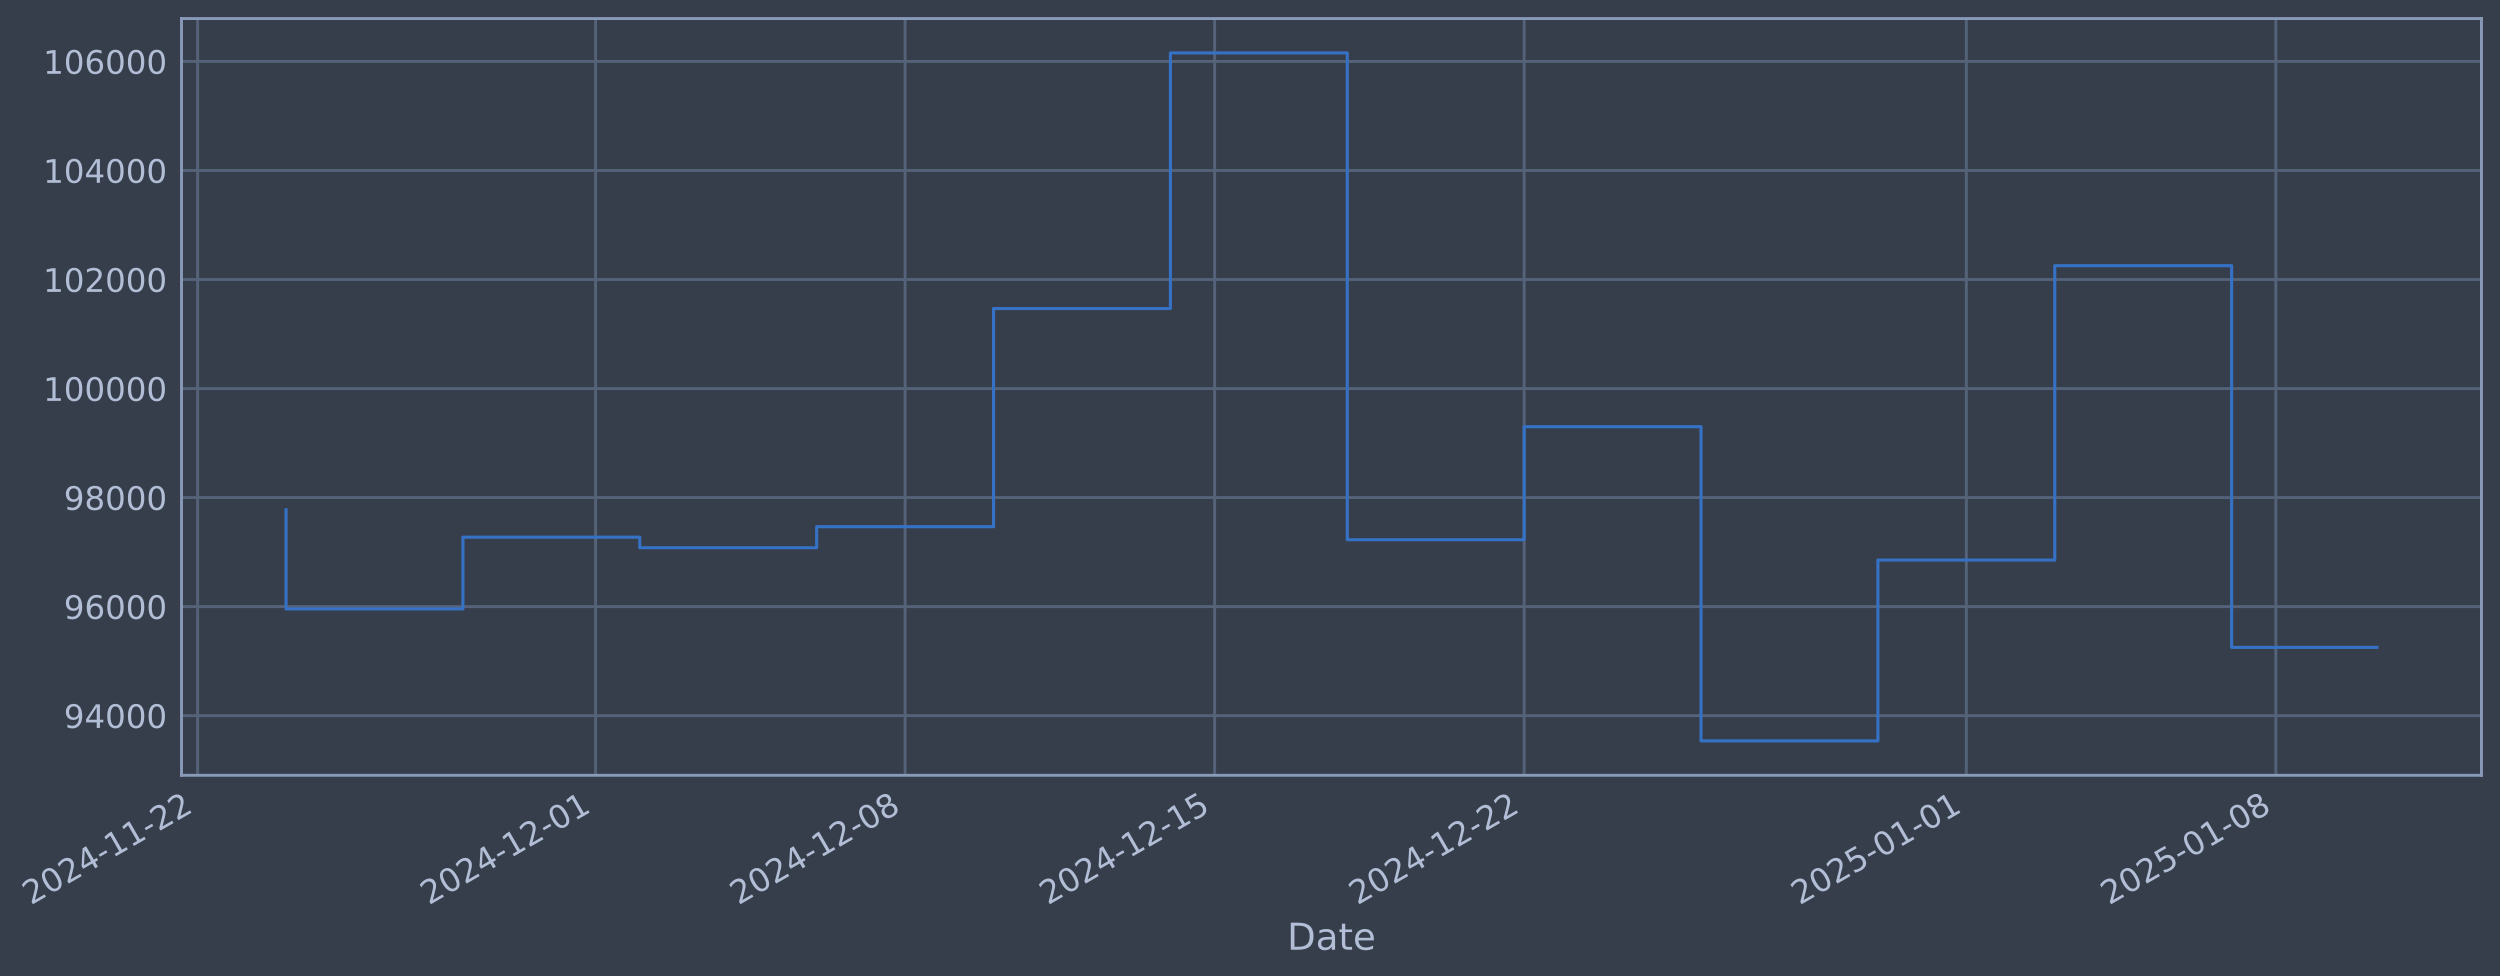
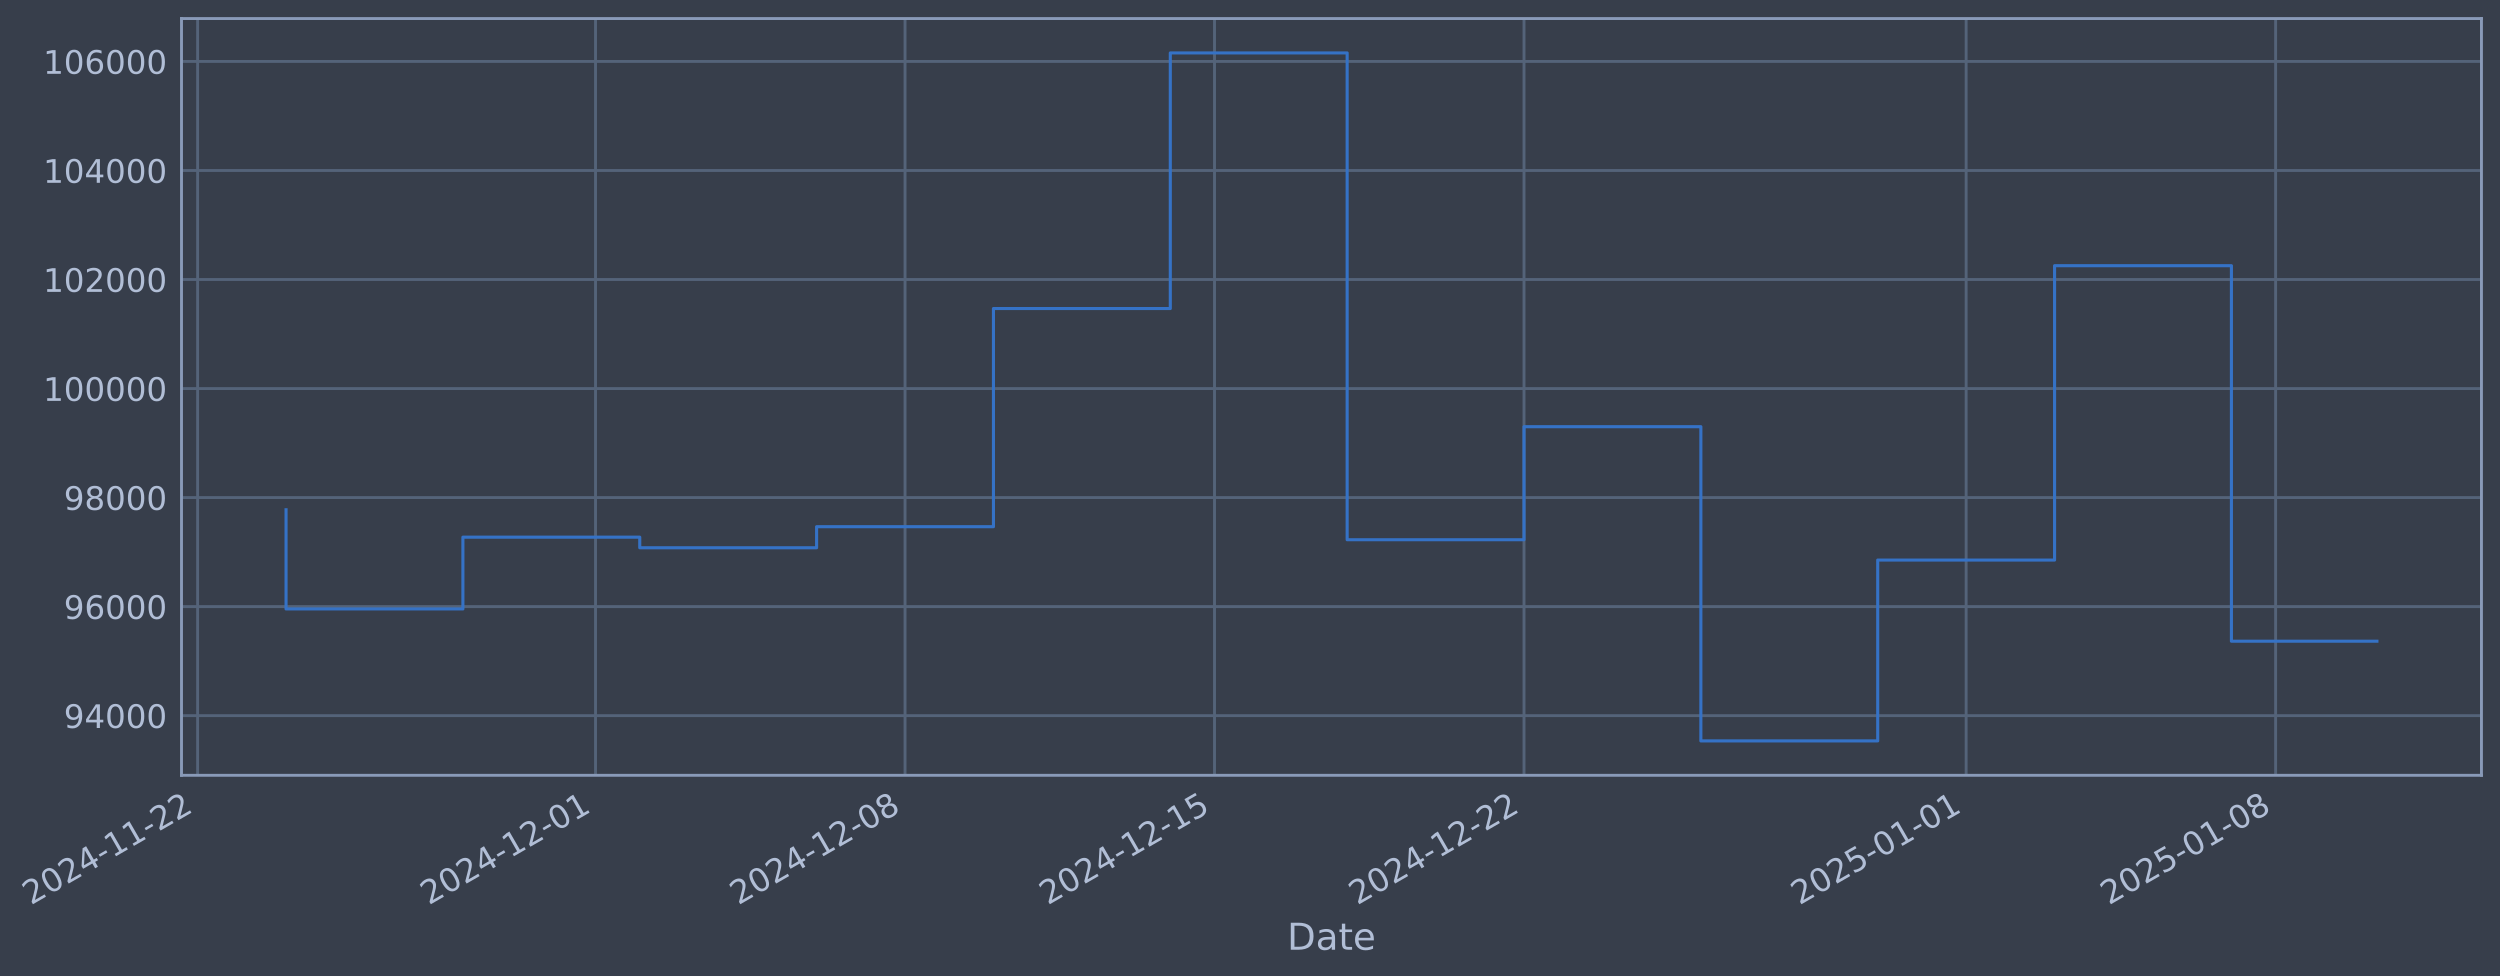
- <svg xmlns="http://www.w3.org/2000/svg" xmlns:xlink="http://www.w3.org/1999/xlink" width="970.46pt" height="378.87pt" viewBox="0 0 970.46 378.87" version="1.1">
+ <svg xmlns="http://www.w3.org/2000/svg" xmlns:xlink="http://www.w3.org/1999/xlink" width="970.456pt" height="378.87pt" viewBox="0 0 970.456 378.87" version="1.1">
  <defs>
    <style type="text/css">*{stroke-linejoin: round; stroke-linecap: butt}</style>
  </defs>
  <g id="figure_1">
    <g id="patch_1">
-       <path d="M 0 378.87  L 970.46 378.87  L 970.46 0  L 0 0  z " style="fill: #373e4b" />
+       <path d="M 0 378.87  L 970.456 378.87  L 970.456 0  L 0 0  z " style="fill: #373e4b" />
    </g>
    <g id="axes_1">
      <g id="patch_2">
-         <path d="M 70.46 300.96  L 963.26 300.96  L 963.26 7.2  L 70.46 7.2  z " style="fill: #373e4b" />
+         <path d="M 70.456 300.96  L 963.256 300.96  L 963.256 7.2  L 70.456 7.2  z " style="fill: #373e4b" />
      </g>
      <g id="matplotlib.axis_1">
        <g id="xtick_1">
          <g id="line2d_1">
-             <path d="M 76.713 300.96  L 76.713 7.2  " clip-path="url(#p0c8261448e)" style="fill: none; stroke: #546379; stroke-width: 1.12; stroke-linecap: square" />
+             <path d="M 76.713 300.96  L 76.713 7.2  " clip-path="url(#p0ab3244831)" style="fill: none; stroke: #546379; stroke-width: 1.12; stroke-linecap: square" />
          </g>
          <g id="line2d_2" />
          <g id="text_1">
            <g style="fill: #b1bed6" transform="translate(11.98702 351.4642) rotate(-30) scale(0.126 -0.126)">
              <defs>
                <path id="DejaVuSans-32" d="M 1228 531  L 3431 531  L 3431 0  L 469 0  L 469 531  Q 828 903 1448 1529  Q 2069 2156 2228 2338  Q 2531 2678 2651 2914  Q 2772 3150 2772 3378  Q 2772 3750 2511 3984  Q 2250 4219 1831 4219  Q 1534 4219 1204 4116  Q 875 4013 500 3803  L 500 4441  Q 881 4594 1212 4672  Q 1544 4750 1819 4750  Q 2544 4750 2975 4387  Q 3406 4025 3406 3419  Q 3406 3131 3298 2873  Q 3191 2616 2906 2266  Q 2828 2175 2409 1742  Q 1991 1309 1228 531  z " transform="scale(0.015625)" />
                <path id="DejaVuSans-30" d="M 2034 4250  Q 1547 4250 1301 3770  Q 1056 3291 1056 2328  Q 1056 1369 1301 889  Q 1547 409 2034 409  Q 2525 409 2770 889  Q 3016 1369 3016 2328  Q 3016 3291 2770 3770  Q 2525 4250 2034 4250  z M 2034 4750  Q 2819 4750 3233 4129  Q 3647 3509 3647 2328  Q 3647 1150 3233 529  Q 2819 -91 2034 -91  Q 1250 -91 836 529  Q 422 1150 422 2328  Q 422 3509 836 4129  Q 1250 4750 2034 4750  z " transform="scale(0.015625)" />
                <path id="DejaVuSans-34" d="M 2419 4116  L 825 1625  L 2419 1625  L 2419 4116  z M 2253 4666  L 3047 4666  L 3047 1625  L 3713 1625  L 3713 1100  L 3047 1100  L 3047 0  L 2419 0  L 2419 1100  L 313 1100  L 313 1709  L 2253 4666  z " transform="scale(0.015625)" />
                <path id="DejaVuSans-2d" d="M 313 2009  L 1997 2009  L 1997 1497  L 313 1497  L 313 2009  z " transform="scale(0.015625)" />
                <path id="DejaVuSans-31" d="M 794 531  L 1825 531  L 1825 4091  L 703 3866  L 703 4441  L 1819 4666  L 2450 4666  L 2450 531  L 3481 531  L 3481 0  L 794 0  L 794 531  z " transform="scale(0.015625)" />
              </defs>
              <use xlink:href="#DejaVuSans-32" />
              <use xlink:href="#DejaVuSans-30" transform="translate(63.62305 0)" />
              <use xlink:href="#DejaVuSans-32" transform="translate(127.2461 0)" />
              <use xlink:href="#DejaVuSans-34" transform="translate(190.8691 0)" />
              <use xlink:href="#DejaVuSans-2d" transform="translate(254.4922 0)" />
              <use xlink:href="#DejaVuSans-31" transform="translate(290.5762 0)" />
              <use xlink:href="#DejaVuSans-31" transform="translate(354.1992 0)" />
              <use xlink:href="#DejaVuSans-2d" transform="translate(417.8223 0)" />
              <use xlink:href="#DejaVuSans-32" transform="translate(453.9062 0)" />
              <use xlink:href="#DejaVuSans-32" transform="translate(517.5293 0)" />
            </g>
          </g>
        </g>
        <g id="xtick_2">
          <g id="line2d_3">
-             <path d="M 231.194 300.96  L 231.194 7.2  " clip-path="url(#p0c8261448e)" style="fill: none; stroke: #546379; stroke-width: 1.12; stroke-linecap: square" />
+             <path d="M 231.177 300.96  L 231.177 7.2  " clip-path="url(#p0ab3244831)" style="fill: none; stroke: #546379; stroke-width: 1.12; stroke-linecap: square" />
          </g>
          <g id="line2d_4" />
          <g id="text_2">
-             <g style="fill: #b1bed6" transform="translate(166.4682 351.4642) rotate(-30) scale(0.126 -0.126)">
+             <g style="fill: #b1bed6" transform="translate(166.451 351.4642) rotate(-30) scale(0.126 -0.126)">
              <use xlink:href="#DejaVuSans-32" />
              <use xlink:href="#DejaVuSans-30" transform="translate(63.62305 0)" />
              <use xlink:href="#DejaVuSans-32" transform="translate(127.2461 0)" />
              <use xlink:href="#DejaVuSans-34" transform="translate(190.8691 0)" />
              <use xlink:href="#DejaVuSans-2d" transform="translate(254.4922 0)" />
              <use xlink:href="#DejaVuSans-31" transform="translate(290.5762 0)" />
              <use xlink:href="#DejaVuSans-32" transform="translate(354.1992 0)" />
              <use xlink:href="#DejaVuSans-2d" transform="translate(417.8223 0)" />
              <use xlink:href="#DejaVuSans-30" transform="translate(453.9062 0)" />
              <use xlink:href="#DejaVuSans-31" transform="translate(517.5293 0)" />
            </g>
          </g>
        </g>
        <g id="xtick_3">
          <g id="line2d_5">
-             <path d="M 351.346 300.96  L 351.346 7.2  " clip-path="url(#p0c8261448e)" style="fill: none; stroke: #546379; stroke-width: 1.12; stroke-linecap: square" />
+             <path d="M 351.315 300.96  L 351.315 7.2  " clip-path="url(#p0ab3244831)" style="fill: none; stroke: #546379; stroke-width: 1.12; stroke-linecap: square" />
          </g>
          <g id="line2d_6" />
          <g id="text_3">
-             <g style="fill: #b1bed6" transform="translate(286.6202 351.4642) rotate(-30) scale(0.126 -0.126)">
+             <g style="fill: #b1bed6" transform="translate(286.5897 351.4642) rotate(-30) scale(0.126 -0.126)">
              <defs>
                <path id="DejaVuSans-38" d="M 2034 2216  Q 1584 2216 1326 1975  Q 1069 1734 1069 1313  Q 1069 891 1326 650  Q 1584 409 2034 409  Q 2484 409 2743 651  Q 3003 894 3003 1313  Q 3003 1734 2745 1975  Q 2488 2216 2034 2216  z M 1403 2484  Q 997 2584 770 2862  Q 544 3141 544 3541  Q 544 4100 942 4425  Q 1341 4750 2034 4750  Q 2731 4750 3128 4425  Q 3525 4100 3525 3541  Q 3525 3141 3298 2862  Q 3072 2584 2669 2484  Q 3125 2378 3379 2068  Q 3634 1759 3634 1313  Q 3634 634 3220 271  Q 2806 -91 2034 -91  Q 1263 -91 848 271  Q 434 634 434 1313  Q 434 1759 690 2068  Q 947 2378 1403 2484  z M 1172 3481  Q 1172 3119 1398 2916  Q 1625 2713 2034 2713  Q 2441 2713 2670 2916  Q 2900 3119 2900 3481  Q 2900 3844 2670 4047  Q 2441 4250 2034 4250  Q 1625 4250 1398 4047  Q 1172 3844 1172 3481  z " transform="scale(0.015625)" />
              </defs>
              <use xlink:href="#DejaVuSans-32" />
              <use xlink:href="#DejaVuSans-30" transform="translate(63.62305 0)" />
              <use xlink:href="#DejaVuSans-32" transform="translate(127.2461 0)" />
              <use xlink:href="#DejaVuSans-34" transform="translate(190.8691 0)" />
              <use xlink:href="#DejaVuSans-2d" transform="translate(254.4922 0)" />
              <use xlink:href="#DejaVuSans-31" transform="translate(290.5762 0)" />
              <use xlink:href="#DejaVuSans-32" transform="translate(354.1992 0)" />
              <use xlink:href="#DejaVuSans-2d" transform="translate(417.8223 0)" />
              <use xlink:href="#DejaVuSans-30" transform="translate(453.9062 0)" />
              <use xlink:href="#DejaVuSans-38" transform="translate(517.5293 0)" />
            </g>
          </g>
        </g>
        <g id="xtick_4">
          <g id="line2d_7">
-             <path d="M 471.498 300.96  L 471.498 7.2  " clip-path="url(#p0c8261448e)" style="fill: none; stroke: #546379; stroke-width: 1.12; stroke-linecap: square" />
+             <path d="M 471.454 300.96  L 471.454 7.2  " clip-path="url(#p0ab3244831)" style="fill: none; stroke: #546379; stroke-width: 1.12; stroke-linecap: square" />
          </g>
          <g id="line2d_8" />
          <g id="text_4">
-             <g style="fill: #b1bed6" transform="translate(406.7723 351.4642) rotate(-30) scale(0.126 -0.126)">
+             <g style="fill: #b1bed6" transform="translate(406.7284 351.4642) rotate(-30) scale(0.126 -0.126)">
              <defs>
                <path id="DejaVuSans-35" d="M 691 4666  L 3169 4666  L 3169 4134  L 1269 4134  L 1269 2991  Q 1406 3038 1543 3061  Q 1681 3084 1819 3084  Q 2600 3084 3056 2656  Q 3513 2228 3513 1497  Q 3513 744 3044 326  Q 2575 -91 1722 -91  Q 1428 -91 1123 -41  Q 819 9 494 109  L 494 744  Q 775 591 1075 516  Q 1375 441 1709 441  Q 2250 441 2565 725  Q 2881 1009 2881 1497  Q 2881 1984 2565 2268  Q 2250 2553 1709 2553  Q 1456 2553 1204 2497  Q 953 2441 691 2322  L 691 4666  z " transform="scale(0.015625)" />
              </defs>
              <use xlink:href="#DejaVuSans-32" />
              <use xlink:href="#DejaVuSans-30" transform="translate(63.62305 0)" />
              <use xlink:href="#DejaVuSans-32" transform="translate(127.2461 0)" />
              <use xlink:href="#DejaVuSans-34" transform="translate(190.8691 0)" />
              <use xlink:href="#DejaVuSans-2d" transform="translate(254.4922 0)" />
              <use xlink:href="#DejaVuSans-31" transform="translate(290.5762 0)" />
              <use xlink:href="#DejaVuSans-32" transform="translate(354.1992 0)" />
              <use xlink:href="#DejaVuSans-2d" transform="translate(417.8223 0)" />
              <use xlink:href="#DejaVuSans-31" transform="translate(453.9062 0)" />
              <use xlink:href="#DejaVuSans-35" transform="translate(517.5293 0)" />
            </g>
          </g>
        </g>
        <g id="xtick_5">
          <g id="line2d_9">
-             <path d="M 591.65 300.96  L 591.65 7.2  " clip-path="url(#p0c8261448e)" style="fill: none; stroke: #546379; stroke-width: 1.12; stroke-linecap: square" />
+             <path d="M 591.593 300.96  L 591.593 7.2  " clip-path="url(#p0ab3244831)" style="fill: none; stroke: #546379; stroke-width: 1.12; stroke-linecap: square" />
          </g>
          <g id="line2d_10" />
          <g id="text_5">
-             <g style="fill: #b1bed6" transform="translate(526.9243 351.4642) rotate(-30) scale(0.126 -0.126)">
+             <g style="fill: #b1bed6" transform="translate(526.8671 351.4642) rotate(-30) scale(0.126 -0.126)">
              <use xlink:href="#DejaVuSans-32" />
              <use xlink:href="#DejaVuSans-30" transform="translate(63.62305 0)" />
              <use xlink:href="#DejaVuSans-32" transform="translate(127.2461 0)" />
              <use xlink:href="#DejaVuSans-34" transform="translate(190.8691 0)" />
              <use xlink:href="#DejaVuSans-2d" transform="translate(254.4922 0)" />
              <use xlink:href="#DejaVuSans-31" transform="translate(290.5762 0)" />
              <use xlink:href="#DejaVuSans-32" transform="translate(354.1992 0)" />
              <use xlink:href="#DejaVuSans-2d" transform="translate(417.8223 0)" />
              <use xlink:href="#DejaVuSans-32" transform="translate(453.9062 0)" />
              <use xlink:href="#DejaVuSans-32" transform="translate(517.5293 0)" />
            </g>
          </g>
        </g>
        <g id="xtick_6">
          <g id="line2d_11">
-             <path d="M 763.296 300.96  L 763.296 7.2  " clip-path="url(#p0c8261448e)" style="fill: none; stroke: #546379; stroke-width: 1.12; stroke-linecap: square" />
+             <path d="M 763.219 300.96  L 763.219 7.2  " clip-path="url(#p0ab3244831)" style="fill: none; stroke: #546379; stroke-width: 1.12; stroke-linecap: square" />
          </g>
          <g id="line2d_12" />
          <g id="text_6">
-             <g style="fill: #b1bed6" transform="translate(698.5701 351.4642) rotate(-30) scale(0.126 -0.126)">
+             <g style="fill: #b1bed6" transform="translate(698.4938 351.4642) rotate(-30) scale(0.126 -0.126)">
              <use xlink:href="#DejaVuSans-32" />
              <use xlink:href="#DejaVuSans-30" transform="translate(63.62305 0)" />
              <use xlink:href="#DejaVuSans-32" transform="translate(127.2461 0)" />
              <use xlink:href="#DejaVuSans-35" transform="translate(190.8691 0)" />
              <use xlink:href="#DejaVuSans-2d" transform="translate(254.4922 0)" />
              <use xlink:href="#DejaVuSans-30" transform="translate(290.5762 0)" />
              <use xlink:href="#DejaVuSans-31" transform="translate(354.1992 0)" />
              <use xlink:href="#DejaVuSans-2d" transform="translate(417.8223 0)" />
              <use xlink:href="#DejaVuSans-30" transform="translate(453.9062 0)" />
              <use xlink:href="#DejaVuSans-31" transform="translate(517.5293 0)" />
            </g>
          </g>
        </g>
        <g id="xtick_7">
          <g id="line2d_13">
-             <path d="M 883.448 300.96  L 883.448 7.2  " clip-path="url(#p0c8261448e)" style="fill: none; stroke: #546379; stroke-width: 1.12; stroke-linecap: square" />
+             <path d="M 883.358 300.96  L 883.358 7.2  " clip-path="url(#p0ab3244831)" style="fill: none; stroke: #546379; stroke-width: 1.12; stroke-linecap: square" />
          </g>
          <g id="line2d_14" />
          <g id="text_7">
-             <g style="fill: #b1bed6" transform="translate(818.7221 351.4642) rotate(-30) scale(0.126 -0.126)">
+             <g style="fill: #b1bed6" transform="translate(818.6325 351.4642) rotate(-30) scale(0.126 -0.126)">
              <use xlink:href="#DejaVuSans-32" />
              <use xlink:href="#DejaVuSans-30" transform="translate(63.62305 0)" />
              <use xlink:href="#DejaVuSans-32" transform="translate(127.2461 0)" />
              <use xlink:href="#DejaVuSans-35" transform="translate(190.8691 0)" />
              <use xlink:href="#DejaVuSans-2d" transform="translate(254.4922 0)" />
              <use xlink:href="#DejaVuSans-30" transform="translate(290.5762 0)" />
              <use xlink:href="#DejaVuSans-31" transform="translate(354.1992 0)" />
              <use xlink:href="#DejaVuSans-2d" transform="translate(417.8223 0)" />
              <use xlink:href="#DejaVuSans-30" transform="translate(453.9062 0)" />
              <use xlink:href="#DejaVuSans-38" transform="translate(517.5293 0)" />
            </g>
          </g>
        </g>
        <g id="text_8">
-           <g style="fill: #b1bed6" transform="translate(499.6507 368.6753) scale(0.144 -0.144)">
+           <g style="fill: #b1bed6" transform="translate(499.6469 368.6753) scale(0.144 -0.144)">
            <defs>
              <path id="DejaVuSans-44" d="M 1259 4147  L 1259 519  L 2022 519  Q 2988 519 3436 956  Q 3884 1394 3884 2338  Q 3884 3275 3436 3711  Q 2988 4147 2022 4147  L 1259 4147  z M 628 4666  L 1925 4666  Q 3281 4666 3915 4102  Q 4550 3538 4550 2338  Q 4550 1131 3912 565  Q 3275 0 1925 0  L 628 0  L 628 4666  z " transform="scale(0.015625)" />
              <path id="DejaVuSans-61" d="M 2194 1759  Q 1497 1759 1228 1600  Q 959 1441 959 1056  Q 959 750 1161 570  Q 1363 391 1709 391  Q 2188 391 2477 730  Q 2766 1069 2766 1631  L 2766 1759  L 2194 1759  z M 3341 1997  L 3341 0  L 2766 0  L 2766 531  Q 2569 213 2275 61  Q 1981 -91 1556 -91  Q 1019 -91 701 211  Q 384 513 384 1019  Q 384 1609 779 1909  Q 1175 2209 1959 2209  L 2766 2209  L 2766 2266  Q 2766 2663 2505 2880  Q 2244 3097 1772 3097  Q 1472 3097 1187 3025  Q 903 2953 641 2809  L 641 3341  Q 956 3463 1253 3523  Q 1550 3584 1831 3584  Q 2591 3584 2966 3190  Q 3341 2797 3341 1997  z " transform="scale(0.015625)" />
              <path id="DejaVuSans-74" d="M 1172 4494  L 1172 3500  L 2356 3500  L 2356 3053  L 1172 3053  L 1172 1153  Q 1172 725 1289 603  Q 1406 481 1766 481  L 2356 481  L 2356 0  L 1766 0  Q 1100 0 847 248  Q 594 497 594 1153  L 594 3053  L 172 3053  L 172 3500  L 594 3500  L 594 4494  L 1172 4494  z " transform="scale(0.015625)" />
              <path id="DejaVuSans-65" d="M 3597 1894  L 3597 1613  L 953 1613  Q 991 1019 1311 708  Q 1631 397 2203 397  Q 2534 397 2845 478  Q 3156 559 3463 722  L 3463 178  Q 3153 47 2828 -22  Q 2503 -91 2169 -91  Q 1331 -91 842 396  Q 353 884 353 1716  Q 353 2575 817 3079  Q 1281 3584 2069 3584  Q 2775 3584 3186 3129  Q 3597 2675 3597 1894  z M 3022 2063  Q 3016 2534 2758 2815  Q 2500 3097 2075 3097  Q 1594 3097 1305 2825  Q 1016 2553 972 2059  L 3022 2063  z " transform="scale(0.015625)" />
            </defs>
            <use xlink:href="#DejaVuSans-44" />
            <use xlink:href="#DejaVuSans-61" transform="translate(77.00195 0)" />
            <use xlink:href="#DejaVuSans-74" transform="translate(138.2812 0)" />
            <use xlink:href="#DejaVuSans-65" transform="translate(177.4902 0)" />
          </g>
        </g>
      </g>
      <g id="matplotlib.axis_2">
        <g id="ytick_1">
          <g id="line2d_15">
-             <path d="M 70.46 277.797  L 963.26 277.797  " clip-path="url(#p0c8261448e)" style="fill: none; stroke: #546379; stroke-width: 1.12; stroke-linecap: square" />
+             <path d="M 70.456 277.797  L 963.256 277.797  " clip-path="url(#p0ab3244831)" style="fill: none; stroke: #546379; stroke-width: 1.12; stroke-linecap: square" />
          </g>
          <g id="line2d_16" />
          <g id="text_9">
-             <g style="fill: #b1bed6" transform="translate(24.77611 282.5841) scale(0.126 -0.126)">
+             <g style="fill: #b1bed6" transform="translate(24.7723 282.5841) scale(0.126 -0.126)">
              <defs>
                <path id="DejaVuSans-39" d="M 703 97  L 703 672  Q 941 559 1184 500  Q 1428 441 1663 441  Q 2288 441 2617 861  Q 2947 1281 2994 2138  Q 2813 1869 2534 1725  Q 2256 1581 1919 1581  Q 1219 1581 811 2004  Q 403 2428 403 3163  Q 403 3881 828 4315  Q 1253 4750 1959 4750  Q 2769 4750 3195 4129  Q 3622 3509 3622 2328  Q 3622 1225 3098 567  Q 2575 -91 1691 -91  Q 1453 -91 1209 -44  Q 966 3 703 97  z M 1959 2075  Q 2384 2075 2632 2365  Q 2881 2656 2881 3163  Q 2881 3666 2632 3958  Q 2384 4250 1959 4250  Q 1534 4250 1286 3958  Q 1038 3666 1038 3163  Q 1038 2656 1286 2365  Q 1534 2075 1959 2075  z " transform="scale(0.015625)" />
              </defs>
              <use xlink:href="#DejaVuSans-39" />
              <use xlink:href="#DejaVuSans-34" transform="translate(63.62305 0)" />
              <use xlink:href="#DejaVuSans-30" transform="translate(127.2461 0)" />
              <use xlink:href="#DejaVuSans-30" transform="translate(190.8691 0)" />
              <use xlink:href="#DejaVuSans-30" transform="translate(254.4922 0)" />
            </g>
          </g>
        </g>
        <g id="ytick_2">
          <g id="line2d_17">
-             <path d="M 70.46 235.473  L 963.26 235.473  " clip-path="url(#p0c8261448e)" style="fill: none; stroke: #546379; stroke-width: 1.12; stroke-linecap: square" />
+             <path d="M 70.456 235.473  L 963.256 235.473  " clip-path="url(#p0ab3244831)" style="fill: none; stroke: #546379; stroke-width: 1.12; stroke-linecap: square" />
          </g>
          <g id="line2d_18" />
          <g id="text_10">
-             <g style="fill: #b1bed6" transform="translate(24.77611 240.2602) scale(0.126 -0.126)">
+             <g style="fill: #b1bed6" transform="translate(24.7723 240.2602) scale(0.126 -0.126)">
              <defs>
                <path id="DejaVuSans-36" d="M 2113 2584  Q 1688 2584 1439 2293  Q 1191 2003 1191 1497  Q 1191 994 1439 701  Q 1688 409 2113 409  Q 2538 409 2786 701  Q 3034 994 3034 1497  Q 3034 2003 2786 2293  Q 2538 2584 2113 2584  z M 3366 4563  L 3366 3988  Q 3128 4100 2886 4159  Q 2644 4219 2406 4219  Q 1781 4219 1451 3797  Q 1122 3375 1075 2522  Q 1259 2794 1537 2939  Q 1816 3084 2150 3084  Q 2853 3084 3261 2657  Q 3669 2231 3669 1497  Q 3669 778 3244 343  Q 2819 -91 2113 -91  Q 1303 -91 875 529  Q 447 1150 447 2328  Q 447 3434 972 4092  Q 1497 4750 2381 4750  Q 2619 4750 2861 4703  Q 3103 4656 3366 4563  z " transform="scale(0.015625)" />
              </defs>
              <use xlink:href="#DejaVuSans-39" />
              <use xlink:href="#DejaVuSans-36" transform="translate(63.62305 0)" />
              <use xlink:href="#DejaVuSans-30" transform="translate(127.2461 0)" />
              <use xlink:href="#DejaVuSans-30" transform="translate(190.8691 0)" />
              <use xlink:href="#DejaVuSans-30" transform="translate(254.4922 0)" />
            </g>
          </g>
        </g>
        <g id="ytick_3">
          <g id="line2d_19">
-             <path d="M 70.46 193.149  L 963.26 193.149  " clip-path="url(#p0c8261448e)" style="fill: none; stroke: #546379; stroke-width: 1.12; stroke-linecap: square" />
+             <path d="M 70.456 193.149  L 963.256 193.149  " clip-path="url(#p0ab3244831)" style="fill: none; stroke: #546379; stroke-width: 1.12; stroke-linecap: square" />
          </g>
          <g id="line2d_20" />
          <g id="text_11">
-             <g style="fill: #b1bed6" transform="translate(24.77611 197.9364) scale(0.126 -0.126)">
+             <g style="fill: #b1bed6" transform="translate(24.7723 197.9364) scale(0.126 -0.126)">
              <use xlink:href="#DejaVuSans-39" />
              <use xlink:href="#DejaVuSans-38" transform="translate(63.62305 0)" />
              <use xlink:href="#DejaVuSans-30" transform="translate(127.2461 0)" />
              <use xlink:href="#DejaVuSans-30" transform="translate(190.8691 0)" />
              <use xlink:href="#DejaVuSans-30" transform="translate(254.4922 0)" />
            </g>
          </g>
        </g>
        <g id="ytick_4">
          <g id="line2d_21">
-             <path d="M 70.46 150.826  L 963.26 150.826  " clip-path="url(#p0c8261448e)" style="fill: none; stroke: #546379; stroke-width: 1.12; stroke-linecap: square" />
+             <path d="M 70.456 150.826  L 963.256 150.826  " clip-path="url(#p0ab3244831)" style="fill: none; stroke: #546379; stroke-width: 1.12; stroke-linecap: square" />
          </g>
          <g id="line2d_22" />
          <g id="text_12">
-             <g style="fill: #b1bed6" transform="translate(16.75936 155.6126) scale(0.126 -0.126)">
+             <g style="fill: #b1bed6" transform="translate(16.75555 155.6126) scale(0.126 -0.126)">
              <use xlink:href="#DejaVuSans-31" />
              <use xlink:href="#DejaVuSans-30" transform="translate(63.62305 0)" />
              <use xlink:href="#DejaVuSans-30" transform="translate(127.2461 0)" />
              <use xlink:href="#DejaVuSans-30" transform="translate(190.8691 0)" />
              <use xlink:href="#DejaVuSans-30" transform="translate(254.4922 0)" />
              <use xlink:href="#DejaVuSans-30" transform="translate(318.1152 0)" />
            </g>
          </g>
        </g>
        <g id="ytick_5">
          <g id="line2d_23">
-             <path d="M 70.46 108.502  L 963.26 108.502  " clip-path="url(#p0c8261448e)" style="fill: none; stroke: #546379; stroke-width: 1.12; stroke-linecap: square" />
+             <path d="M 70.456 108.502  L 963.256 108.502  " clip-path="url(#p0ab3244831)" style="fill: none; stroke: #546379; stroke-width: 1.12; stroke-linecap: square" />
          </g>
          <g id="line2d_24" />
          <g id="text_13">
-             <g style="fill: #b1bed6" transform="translate(16.75936 113.2888) scale(0.126 -0.126)">
+             <g style="fill: #b1bed6" transform="translate(16.75555 113.2888) scale(0.126 -0.126)">
              <use xlink:href="#DejaVuSans-31" />
              <use xlink:href="#DejaVuSans-30" transform="translate(63.62305 0)" />
              <use xlink:href="#DejaVuSans-32" transform="translate(127.2461 0)" />
              <use xlink:href="#DejaVuSans-30" transform="translate(190.8691 0)" />
              <use xlink:href="#DejaVuSans-30" transform="translate(254.4922 0)" />
              <use xlink:href="#DejaVuSans-30" transform="translate(318.1152 0)" />
            </g>
          </g>
        </g>
        <g id="ytick_6">
          <g id="line2d_25">
-             <path d="M 70.46 66.178  L 963.26 66.178  " clip-path="url(#p0c8261448e)" style="fill: none; stroke: #546379; stroke-width: 1.12; stroke-linecap: square" />
+             <path d="M 70.456 66.178  L 963.256 66.178  " clip-path="url(#p0ab3244831)" style="fill: none; stroke: #546379; stroke-width: 1.12; stroke-linecap: square" />
          </g>
          <g id="line2d_26" />
          <g id="text_14">
-             <g style="fill: #b1bed6" transform="translate(16.75936 70.96502) scale(0.126 -0.126)">
+             <g style="fill: #b1bed6" transform="translate(16.75555 70.96502) scale(0.126 -0.126)">
              <use xlink:href="#DejaVuSans-31" />
              <use xlink:href="#DejaVuSans-30" transform="translate(63.62305 0)" />
              <use xlink:href="#DejaVuSans-34" transform="translate(127.2461 0)" />
              <use xlink:href="#DejaVuSans-30" transform="translate(190.8691 0)" />
              <use xlink:href="#DejaVuSans-30" transform="translate(254.4922 0)" />
              <use xlink:href="#DejaVuSans-30" transform="translate(318.1152 0)" />
            </g>
          </g>
        </g>
        <g id="ytick_7">
          <g id="line2d_27">
-             <path d="M 70.46 23.854  L 963.26 23.854  " clip-path="url(#p0c8261448e)" style="fill: none; stroke: #546379; stroke-width: 1.12; stroke-linecap: square" />
+             <path d="M 70.456 23.854  L 963.256 23.854  " clip-path="url(#p0ab3244831)" style="fill: none; stroke: #546379; stroke-width: 1.12; stroke-linecap: square" />
          </g>
          <g id="line2d_28" />
          <g id="text_15">
-             <g style="fill: #b1bed6" transform="translate(16.75936 28.64121) scale(0.126 -0.126)">
+             <g style="fill: #b1bed6" transform="translate(16.75555 28.64121) scale(0.126 -0.126)">
              <use xlink:href="#DejaVuSans-31" />
              <use xlink:href="#DejaVuSans-30" transform="translate(63.62305 0)" />
              <use xlink:href="#DejaVuSans-36" transform="translate(127.2461 0)" />
              <use xlink:href="#DejaVuSans-30" transform="translate(190.8691 0)" />
              <use xlink:href="#DejaVuSans-30" transform="translate(254.4922 0)" />
              <use xlink:href="#DejaVuSans-30" transform="translate(318.1152 0)" />
            </g>
          </g>
        </g>
      </g>
      <g id="line2d_29">
-         <path d="M 111.042 197.87  L 111.042 236.383  L 179.7 236.383  L 179.7 208.521  L 248.358 208.521  L 248.358 212.628  L 317.017 212.628  L 317.017 204.459  L 385.675 204.459  L 385.675 119.77  L 454.333 119.77  L 454.333 20.553  L 522.992 20.553  L 522.992 209.517  L 591.65 209.517  L 591.65 165.636  L 660.308 165.636  L 660.308 287.607  L 728.966 287.607  L 728.966 217.409  L 797.625 217.409  L 797.625 103.141  L 866.283 103.141  L 866.283 251.306  L 922.678 251.306  " clip-path="url(#p0c8261448e)" style="fill: none; stroke: #3572c6; stroke-width: 1.2; stroke-linecap: square" />
+         <path d="M 111.038 197.87  L 111.038 236.383  L 179.689 236.383  L 179.689 208.521  L 248.339 208.521  L 248.339 212.628  L 316.99 212.628  L 316.99 204.459  L 385.641 204.459  L 385.641 119.77  L 454.291 119.77  L 454.291 20.553  L 522.942 20.553  L 522.942 209.517  L 591.593 209.517  L 591.593 165.636  L 660.243 165.636  L 660.243 287.607  L 728.894 287.607  L 728.894 217.409  L 797.545 217.409  L 797.545 103.141  L 866.195 103.141  L 866.195 248.901  L 922.674 248.901  " clip-path="url(#p0ab3244831)" style="fill: none; stroke: #3572c6; stroke-width: 1.2; stroke-linecap: square" />
      </g>
      <g id="patch_3">
-         <path d="M 70.46 300.96  L 70.46 7.2  " style="fill: none; stroke: #899ab8; stroke-width: 1.12; stroke-linejoin: miter; stroke-linecap: square" />
+         <path d="M 70.456 300.96  L 70.456 7.2  " style="fill: none; stroke: #899ab8; stroke-width: 1.12; stroke-linejoin: miter; stroke-linecap: square" />
      </g>
      <g id="patch_4">
-         <path d="M 963.26 300.96  L 963.26 7.2  " style="fill: none; stroke: #899ab8; stroke-width: 1.12; stroke-linejoin: miter; stroke-linecap: square" />
+         <path d="M 963.256 300.96  L 963.256 7.2  " style="fill: none; stroke: #899ab8; stroke-width: 1.12; stroke-linejoin: miter; stroke-linecap: square" />
      </g>
      <g id="patch_5">
-         <path d="M 70.46 300.96  L 963.26 300.96  " style="fill: none; stroke: #899ab8; stroke-width: 1.12; stroke-linejoin: miter; stroke-linecap: square" />
+         <path d="M 70.456 300.96  L 963.256 300.96  " style="fill: none; stroke: #899ab8; stroke-width: 1.12; stroke-linejoin: miter; stroke-linecap: square" />
      </g>
      <g id="patch_6">
-         <path d="M 70.46 7.2  L 963.26 7.2  " style="fill: none; stroke: #899ab8; stroke-width: 1.12; stroke-linejoin: miter; stroke-linecap: square" />
+         <path d="M 70.456 7.2  L 963.256 7.2  " style="fill: none; stroke: #899ab8; stroke-width: 1.12; stroke-linejoin: miter; stroke-linecap: square" />
      </g>
    </g>
  </g>
  <defs>
-     <clipPath id="p0c8261448e">
-       <rect x="70.46" y="7.2" width="892.8" height="293.76" />
+     <clipPath id="p0ab3244831">
+       <rect x="70.456" y="7.2" width="892.8" height="293.76" />
    </clipPath>
  </defs>
</svg>
